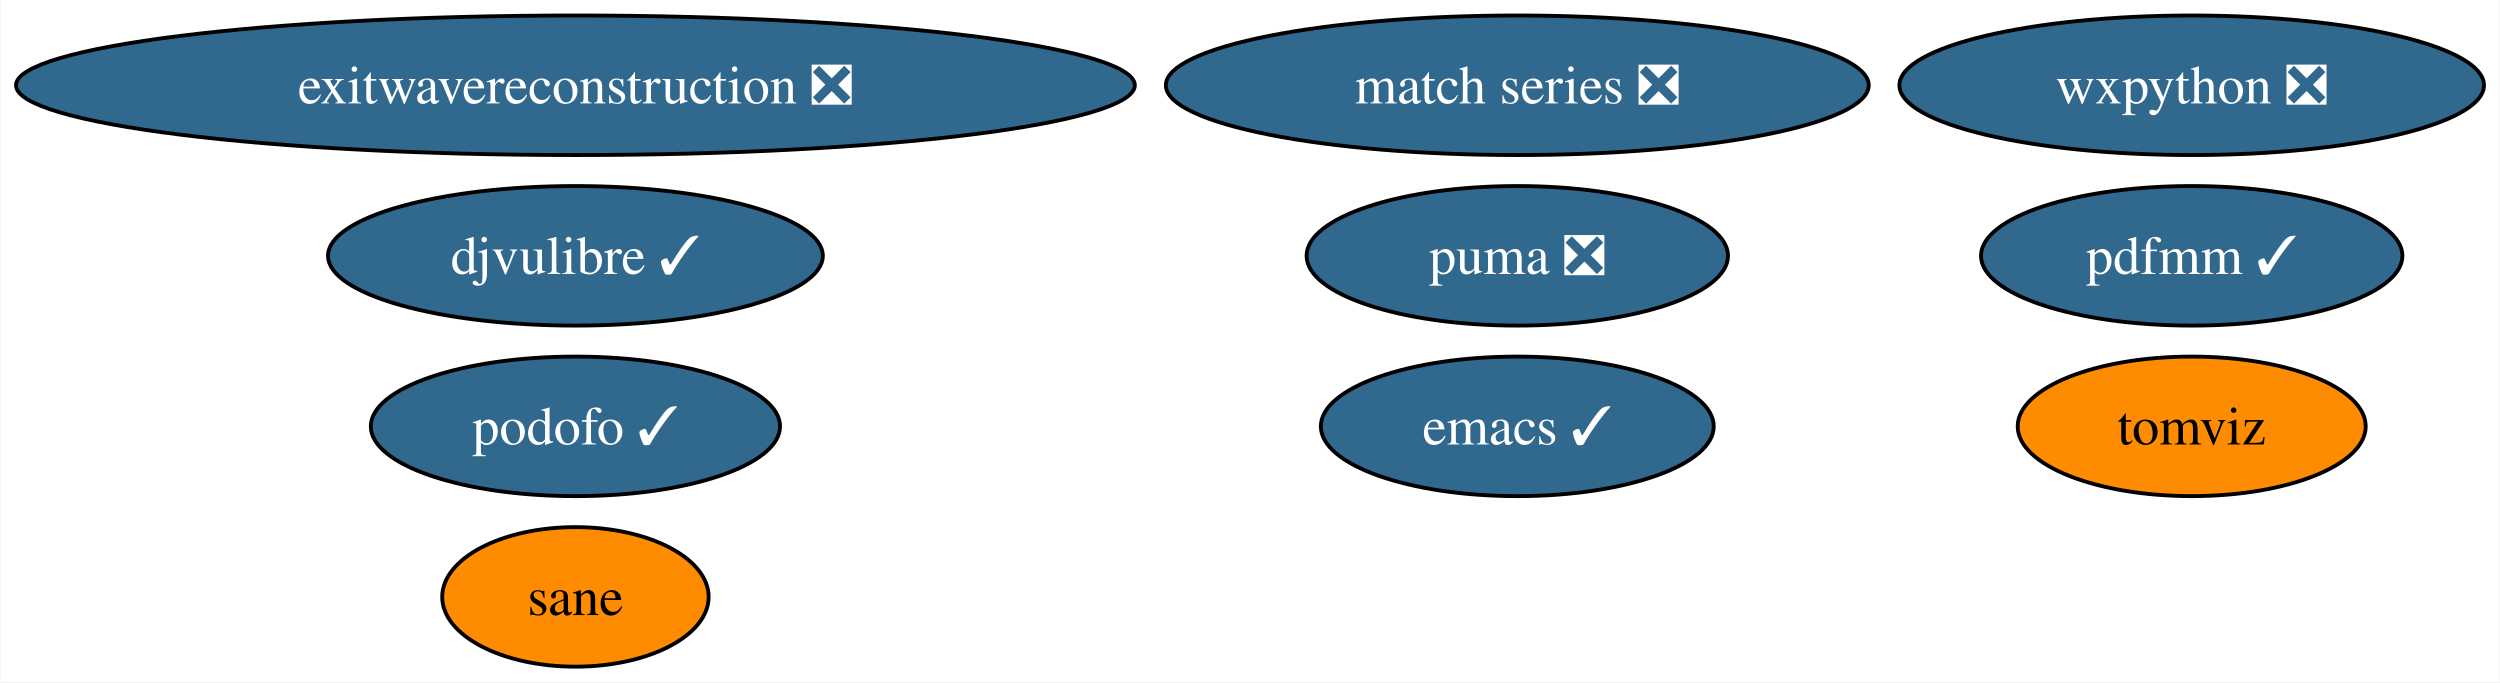
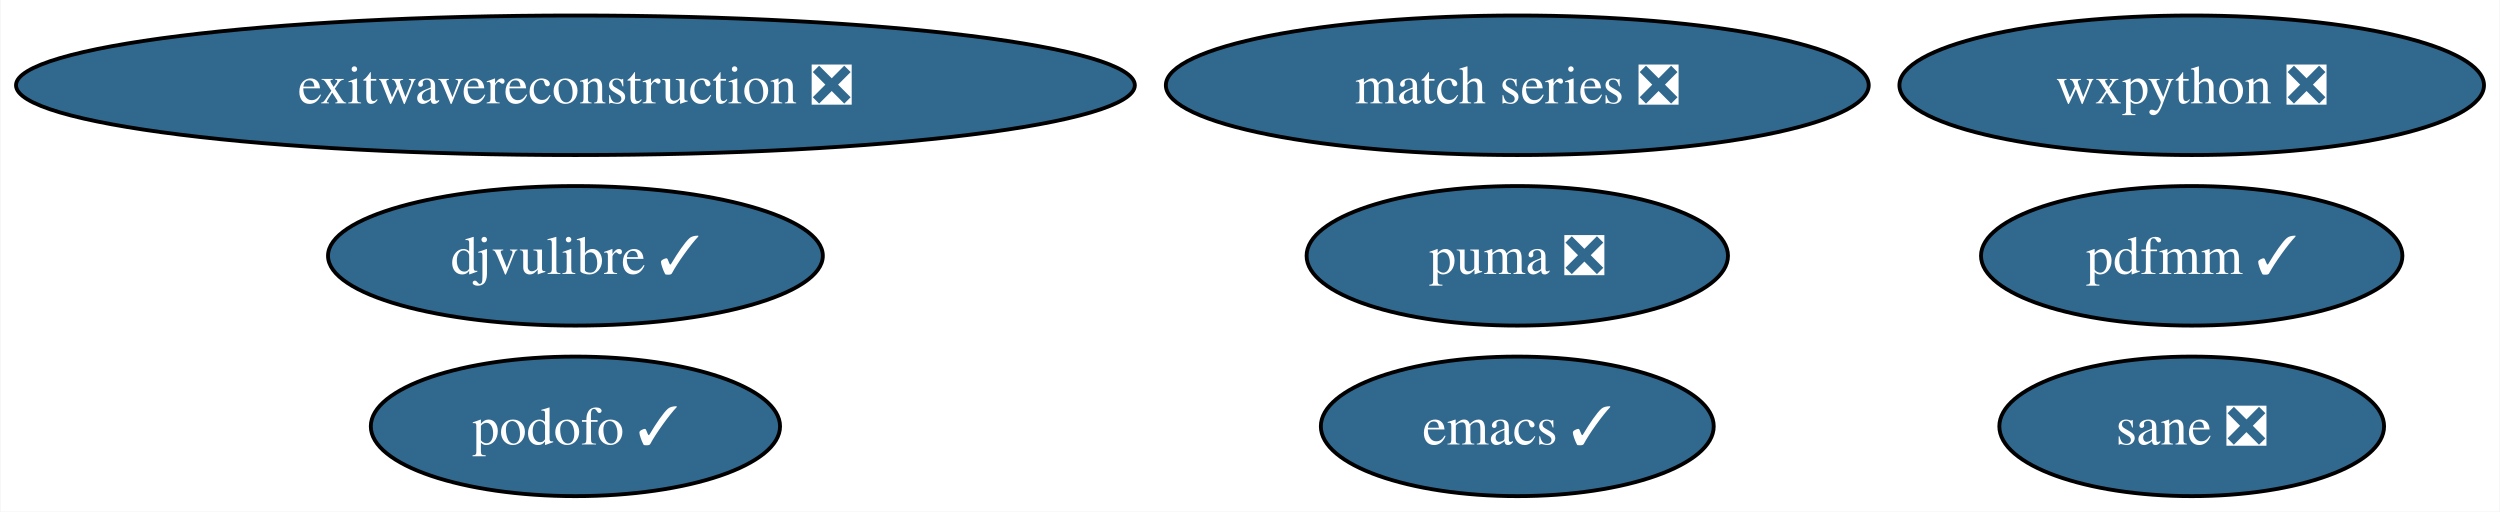
- <svg xmlns="http://www.w3.org/2000/svg" xmlns:xlink="http://www.w3.org/1999/xlink" width="645pt" height="176pt" viewBox="0.00 0.00 644.74 176.00">
-   <g id="graph0" class="graph" transform="scale(1 1) rotate(0) translate(4 172)">
-     <polygon fill="white" stroke="none" points="-4,4 -4,-172 640.74,-172 640.74,4 -4,4" />
+ <svg xmlns="http://www.w3.org/2000/svg" xmlns:xlink="http://www.w3.org/1999/xlink" width="645pt" height="132pt" viewBox="0.00 0.00 644.74 132.00">
+   <g id="graph0" class="graph" transform="scale(1 1) rotate(0) translate(4 128)">
+     <polygon fill="white" stroke="none" points="-4,4 -4,-128 640.74,-128 640.74,4 -4,4" />
    <g id="node1" class="node">
      <g id="a_node1">
        <a xlink:href="https://github.com/conda-forge/emacs-feedstock/pull/77" xlink:title="emacs ✓">
-           <ellipse fill="#31688e" stroke="black" cx="387.33" cy="-62" rx="50.68" ry="18" />
-           <text text-anchor="middle" x="387.33" y="-57.33" font-family="Times,serif" font-size="14.00" fill="white">emacs ✓</text>
+           <ellipse fill="#31688e" stroke="black" cx="387.33" cy="-18" rx="50.68" ry="18" />
+           <text text-anchor="middle" x="387.33" y="-13.32" font-family="Times,serif" font-size="14.00" fill="white">emacs ✓</text>
        </a>
      </g>
    </g>
    <g id="node2" class="node">
      <g id="a_node2">
        <a xlink:href="https://github.com/conda-forge/wxpython-feedstock/pull/106" xlink:title="wxpython ❎">
-           <ellipse fill="#31688e" stroke="black" cx="561.33" cy="-150" rx="75.41" ry="18" />
-           <text text-anchor="middle" x="561.33" y="-145.32" font-family="Times,serif" font-size="14.00" fill="white">wxpython ❎</text>
+           <ellipse fill="#31688e" stroke="black" cx="561.33" cy="-106" rx="75.41" ry="18" />
+           <text text-anchor="middle" x="561.33" y="-101.33" font-family="Times,serif" font-size="14.00" fill="white">wxpython ❎</text>
        </a>
      </g>
    </g>
    <g id="node3" class="node">
      <g id="a_node3">
        <a xlink:href="https://github.com/conda-forge/match-series-feedstock/pull/20" xlink:title="match series ❎">
-           <ellipse fill="#31688e" stroke="black" cx="387.33" cy="-150" rx="90.67" ry="18" />
-           <text text-anchor="middle" x="387.33" y="-145.32" font-family="Times,serif" font-size="14.00" fill="white">match series ❎</text>
+           <ellipse fill="#31688e" stroke="black" cx="387.33" cy="-106" rx="90.67" ry="18" />
+           <text text-anchor="middle" x="387.33" y="-101.33" font-family="Times,serif" font-size="14.00" fill="white">match series ❎</text>
        </a>
      </g>
    </g>
    <g id="node4" class="node">
      <g id="a_node4">
        <a xlink:href="https://github.com/conda-forge/exitwavereconstruction-feedstock/pull/5" xlink:title="exitwavereconstruction ❎">
-           <ellipse fill="#31688e" stroke="black" cx="144.33" cy="-150" rx="144.33" ry="18" />
-           <text text-anchor="middle" x="144.33" y="-145.32" font-family="Times,serif" font-size="14.00" fill="white">exitwavereconstruction ❎</text>
+           <ellipse fill="#31688e" stroke="black" cx="144.33" cy="-106" rx="144.33" ry="18" />
+           <text text-anchor="middle" x="144.33" y="-101.33" font-family="Times,serif" font-size="14.00" fill="white">exitwavereconstruction ❎</text>
        </a>
      </g>
    </g>
    <g id="node5" class="node">
      <g id="a_node5">
-         <a xlink:href="https://github.com/conda-forge/tomviz-feedstock" xlink:title="tomviz">
-           <ellipse fill="#ff8c00" stroke="black" cx="561.33" cy="-62" rx="44.89" ry="18" />
-           <text text-anchor="middle" x="561.33" y="-57.33" font-family="Times,serif" font-size="14.00">tomviz</text>
+         <a xlink:href="https://github.com/conda-forge/puma-feedstock/pull/23" xlink:title="puma ❎">
+           <ellipse fill="#31688e" stroke="black" cx="387.33" cy="-62" rx="54.36" ry="18" />
+           <text text-anchor="middle" x="387.33" y="-57.33" font-family="Times,serif" font-size="14.00" fill="white">puma ❎</text>
        </a>
      </g>
    </g>
    <g id="node6" class="node">
      <g id="a_node6">
-         <a xlink:href="https://github.com/conda-forge/puma-feedstock/pull/23" xlink:title="puma ❎">
-           <ellipse fill="#31688e" stroke="black" cx="387.33" cy="-106" rx="54.36" ry="18" />
-           <text text-anchor="middle" x="387.33" y="-101.33" font-family="Times,serif" font-size="14.00" fill="white">puma ❎</text>
+         <a xlink:href="https://github.com/conda-forge/podofo-feedstock/pull/5" xlink:title="podofo ✓">
+           <ellipse fill="#31688e" stroke="black" cx="144.33" cy="-18" rx="52.79" ry="18" />
+           <text text-anchor="middle" x="144.33" y="-13.32" font-family="Times,serif" font-size="14.00" fill="white">podofo ✓</text>
        </a>
      </g>
    </g>
    <g id="node7" class="node">
      <g id="a_node7">
-         <a xlink:href="https://github.com/conda-forge/podofo-feedstock/pull/5" xlink:title="podofo ✓">
-           <ellipse fill="#31688e" stroke="black" cx="144.33" cy="-62" rx="52.79" ry="18" />
-           <text text-anchor="middle" x="144.33" y="-57.33" font-family="Times,serif" font-size="14.00" fill="white">podofo ✓</text>
+         <a xlink:href="https://github.com/conda-forge/sane-feedstock/pull/22" xlink:title="sane ❎">
+           <ellipse fill="#31688e" stroke="black" cx="561.33" cy="-18" rx="49.63" ry="18" />
+           <text text-anchor="middle" x="561.33" y="-13.32" font-family="Times,serif" font-size="14.00" fill="white">sane ❎</text>
        </a>
      </g>
    </g>
    <g id="node8" class="node">
      <g id="a_node8">
-         <a xlink:href="https://github.com/conda-forge/sane-feedstock" xlink:title="sane">
-           <ellipse fill="#ff8c00" stroke="black" cx="144.33" cy="-18" rx="34.37" ry="18" />
-           <text text-anchor="middle" x="144.33" y="-13.32" font-family="Times,serif" font-size="14.00">sane</text>
+         <a xlink:href="https://github.com/conda-forge/djvulibre-feedstock/pull/3" xlink:title="djvulibre ✓">
+           <ellipse fill="#31688e" stroke="black" cx="144.33" cy="-62" rx="63.83" ry="18" />
+           <text text-anchor="middle" x="144.33" y="-57.33" font-family="Times,serif" font-size="14.00" fill="white">djvulibre ✓</text>
        </a>
      </g>
    </g>
    <g id="node9" class="node">
      <g id="a_node9">
-         <a xlink:href="https://github.com/conda-forge/djvulibre-feedstock/pull/3" xlink:title="djvulibre ✓">
-           <ellipse fill="#31688e" stroke="black" cx="144.33" cy="-106" rx="63.83" ry="18" />
-           <text text-anchor="middle" x="144.33" y="-101.33" font-family="Times,serif" font-size="14.00" fill="white">djvulibre ✓</text>
-         </a>
-       </g>
-     </g>
-     <g id="node10" class="node">
-       <g id="a_node10">
        <a xlink:href="https://github.com/conda-forge/pdfmm-feedstock/pull/6" xlink:title="pdfmm ✓">
-           <ellipse fill="#31688e" stroke="black" cx="561.33" cy="-106" rx="54.36" ry="18" />
-           <text text-anchor="middle" x="561.33" y="-101.33" font-family="Times,serif" font-size="14.00" fill="white">pdfmm ✓</text>
+           <ellipse fill="#31688e" stroke="black" cx="561.33" cy="-62" rx="54.36" ry="18" />
+           <text text-anchor="middle" x="561.33" y="-57.33" font-family="Times,serif" font-size="14.00" fill="white">pdfmm ✓</text>
        </a>
      </g>
    </g>
  </g>
</svg>
